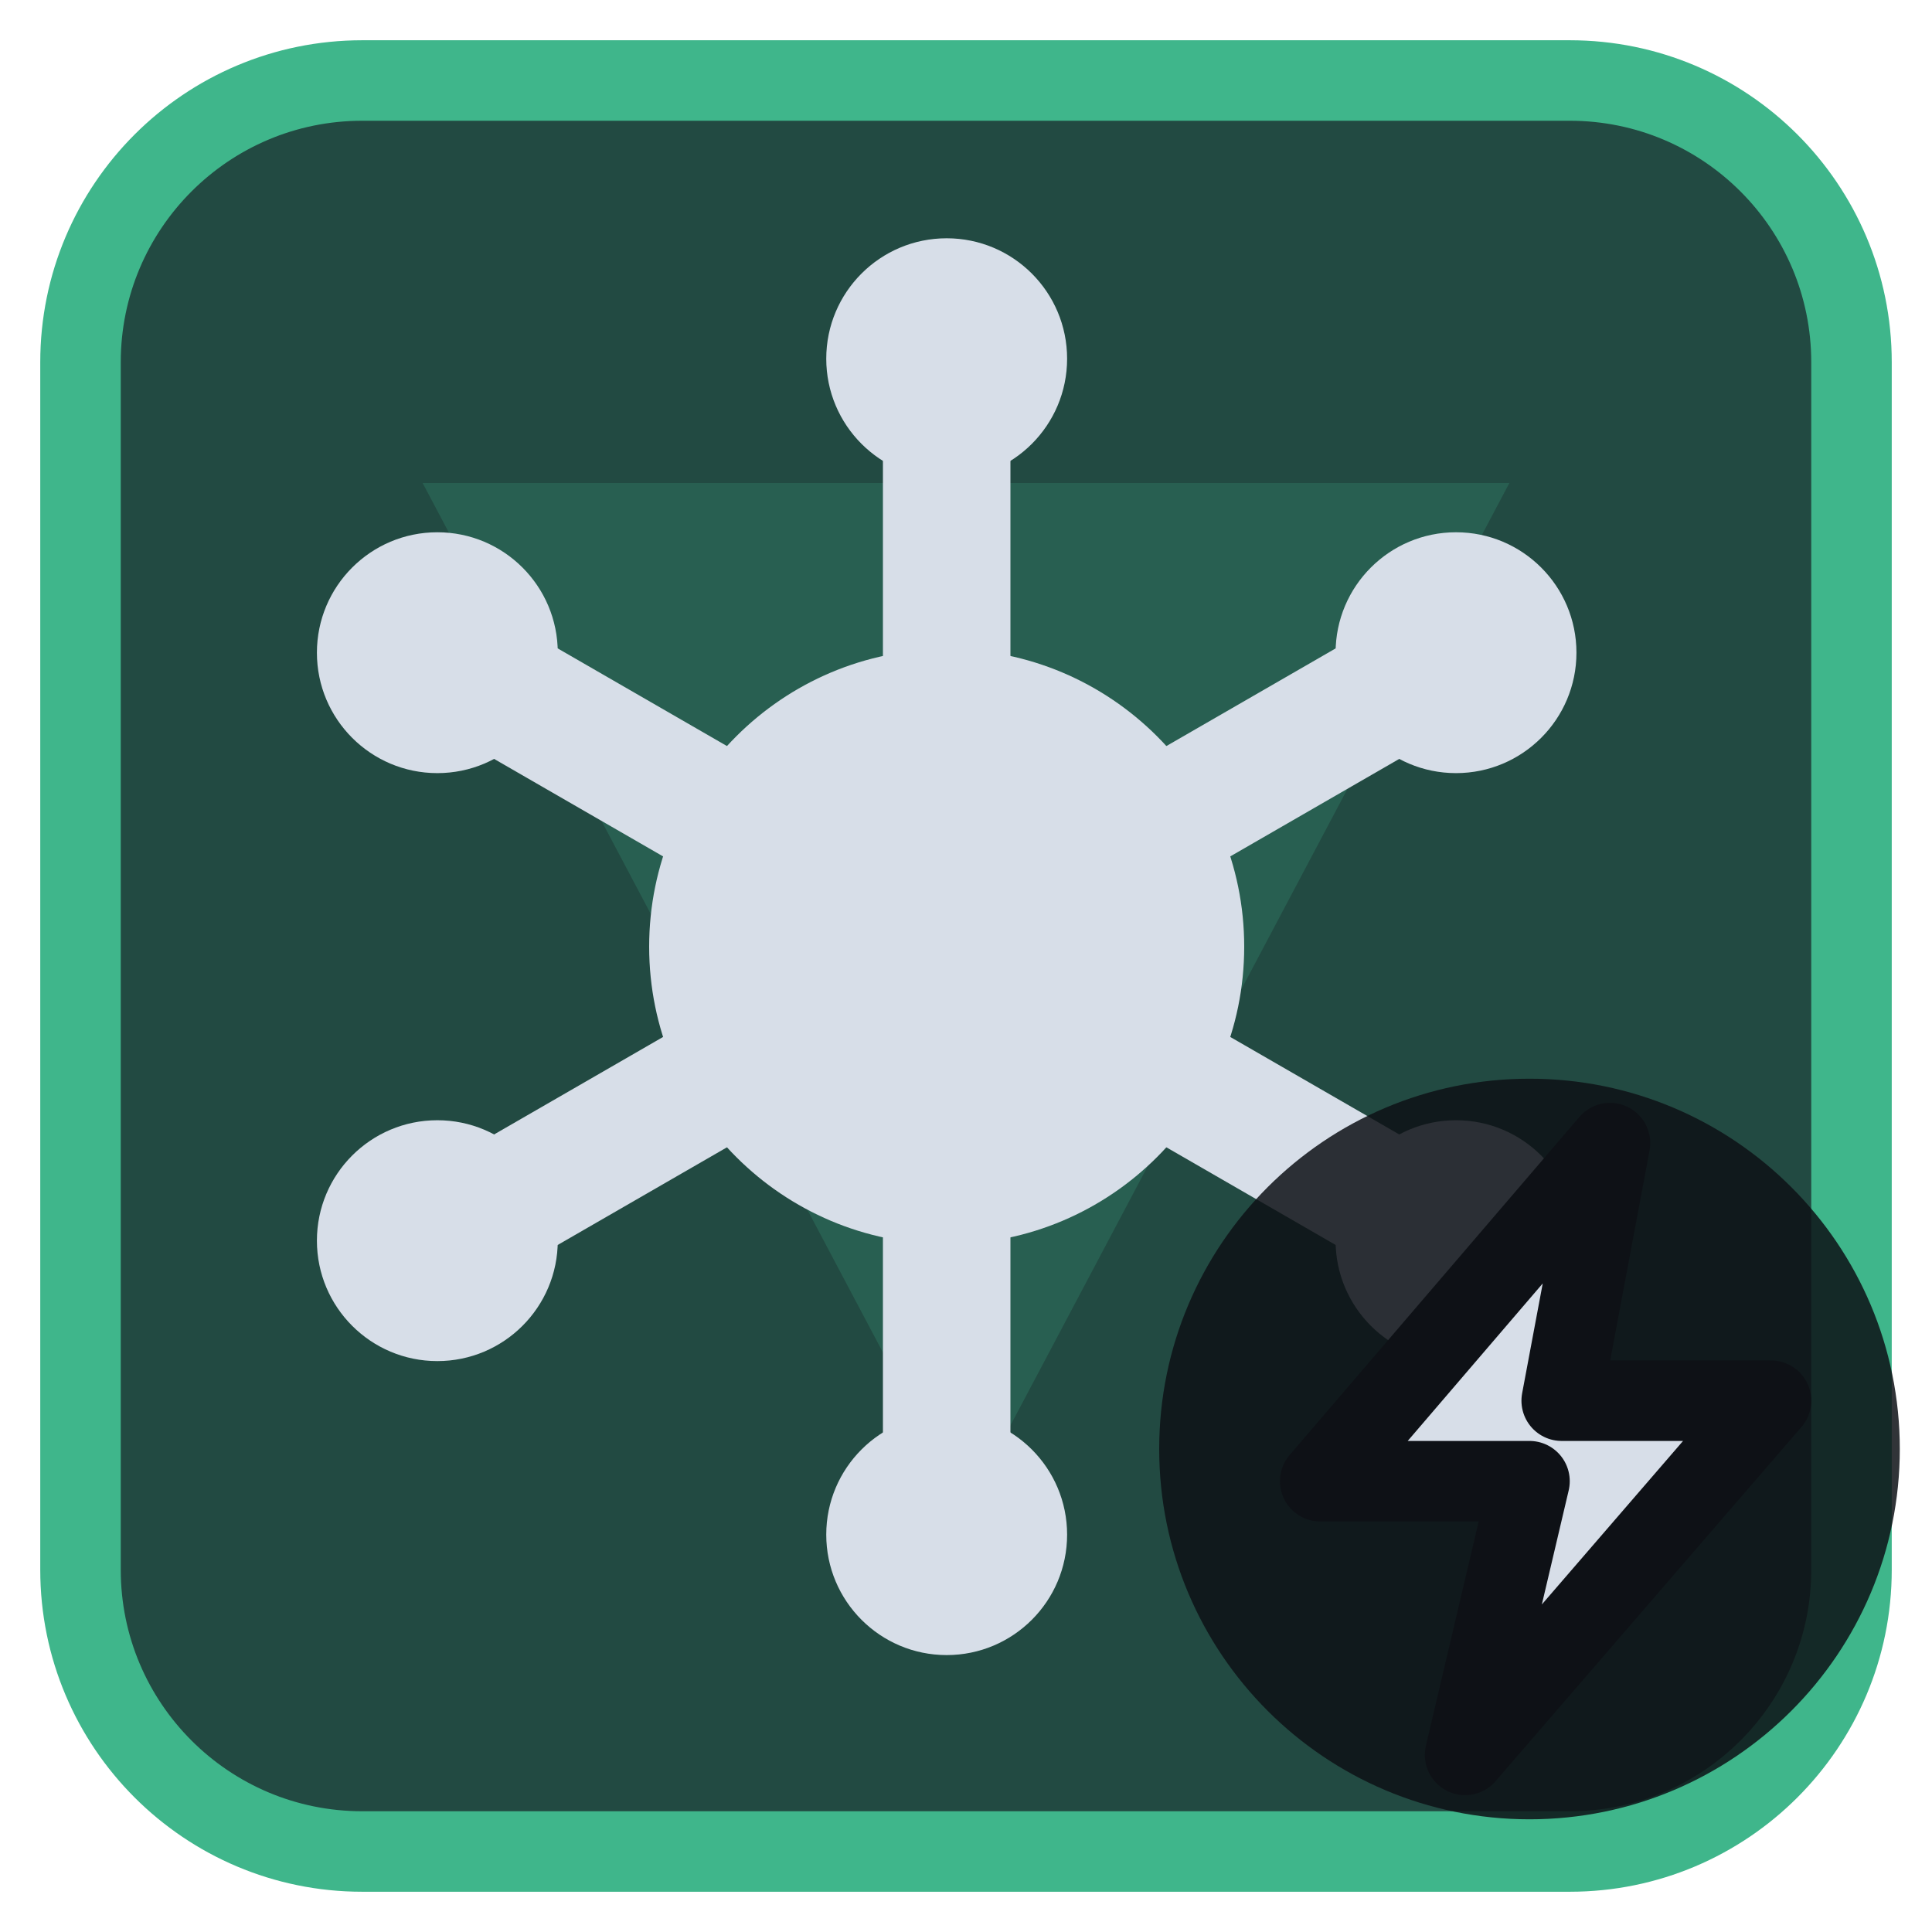
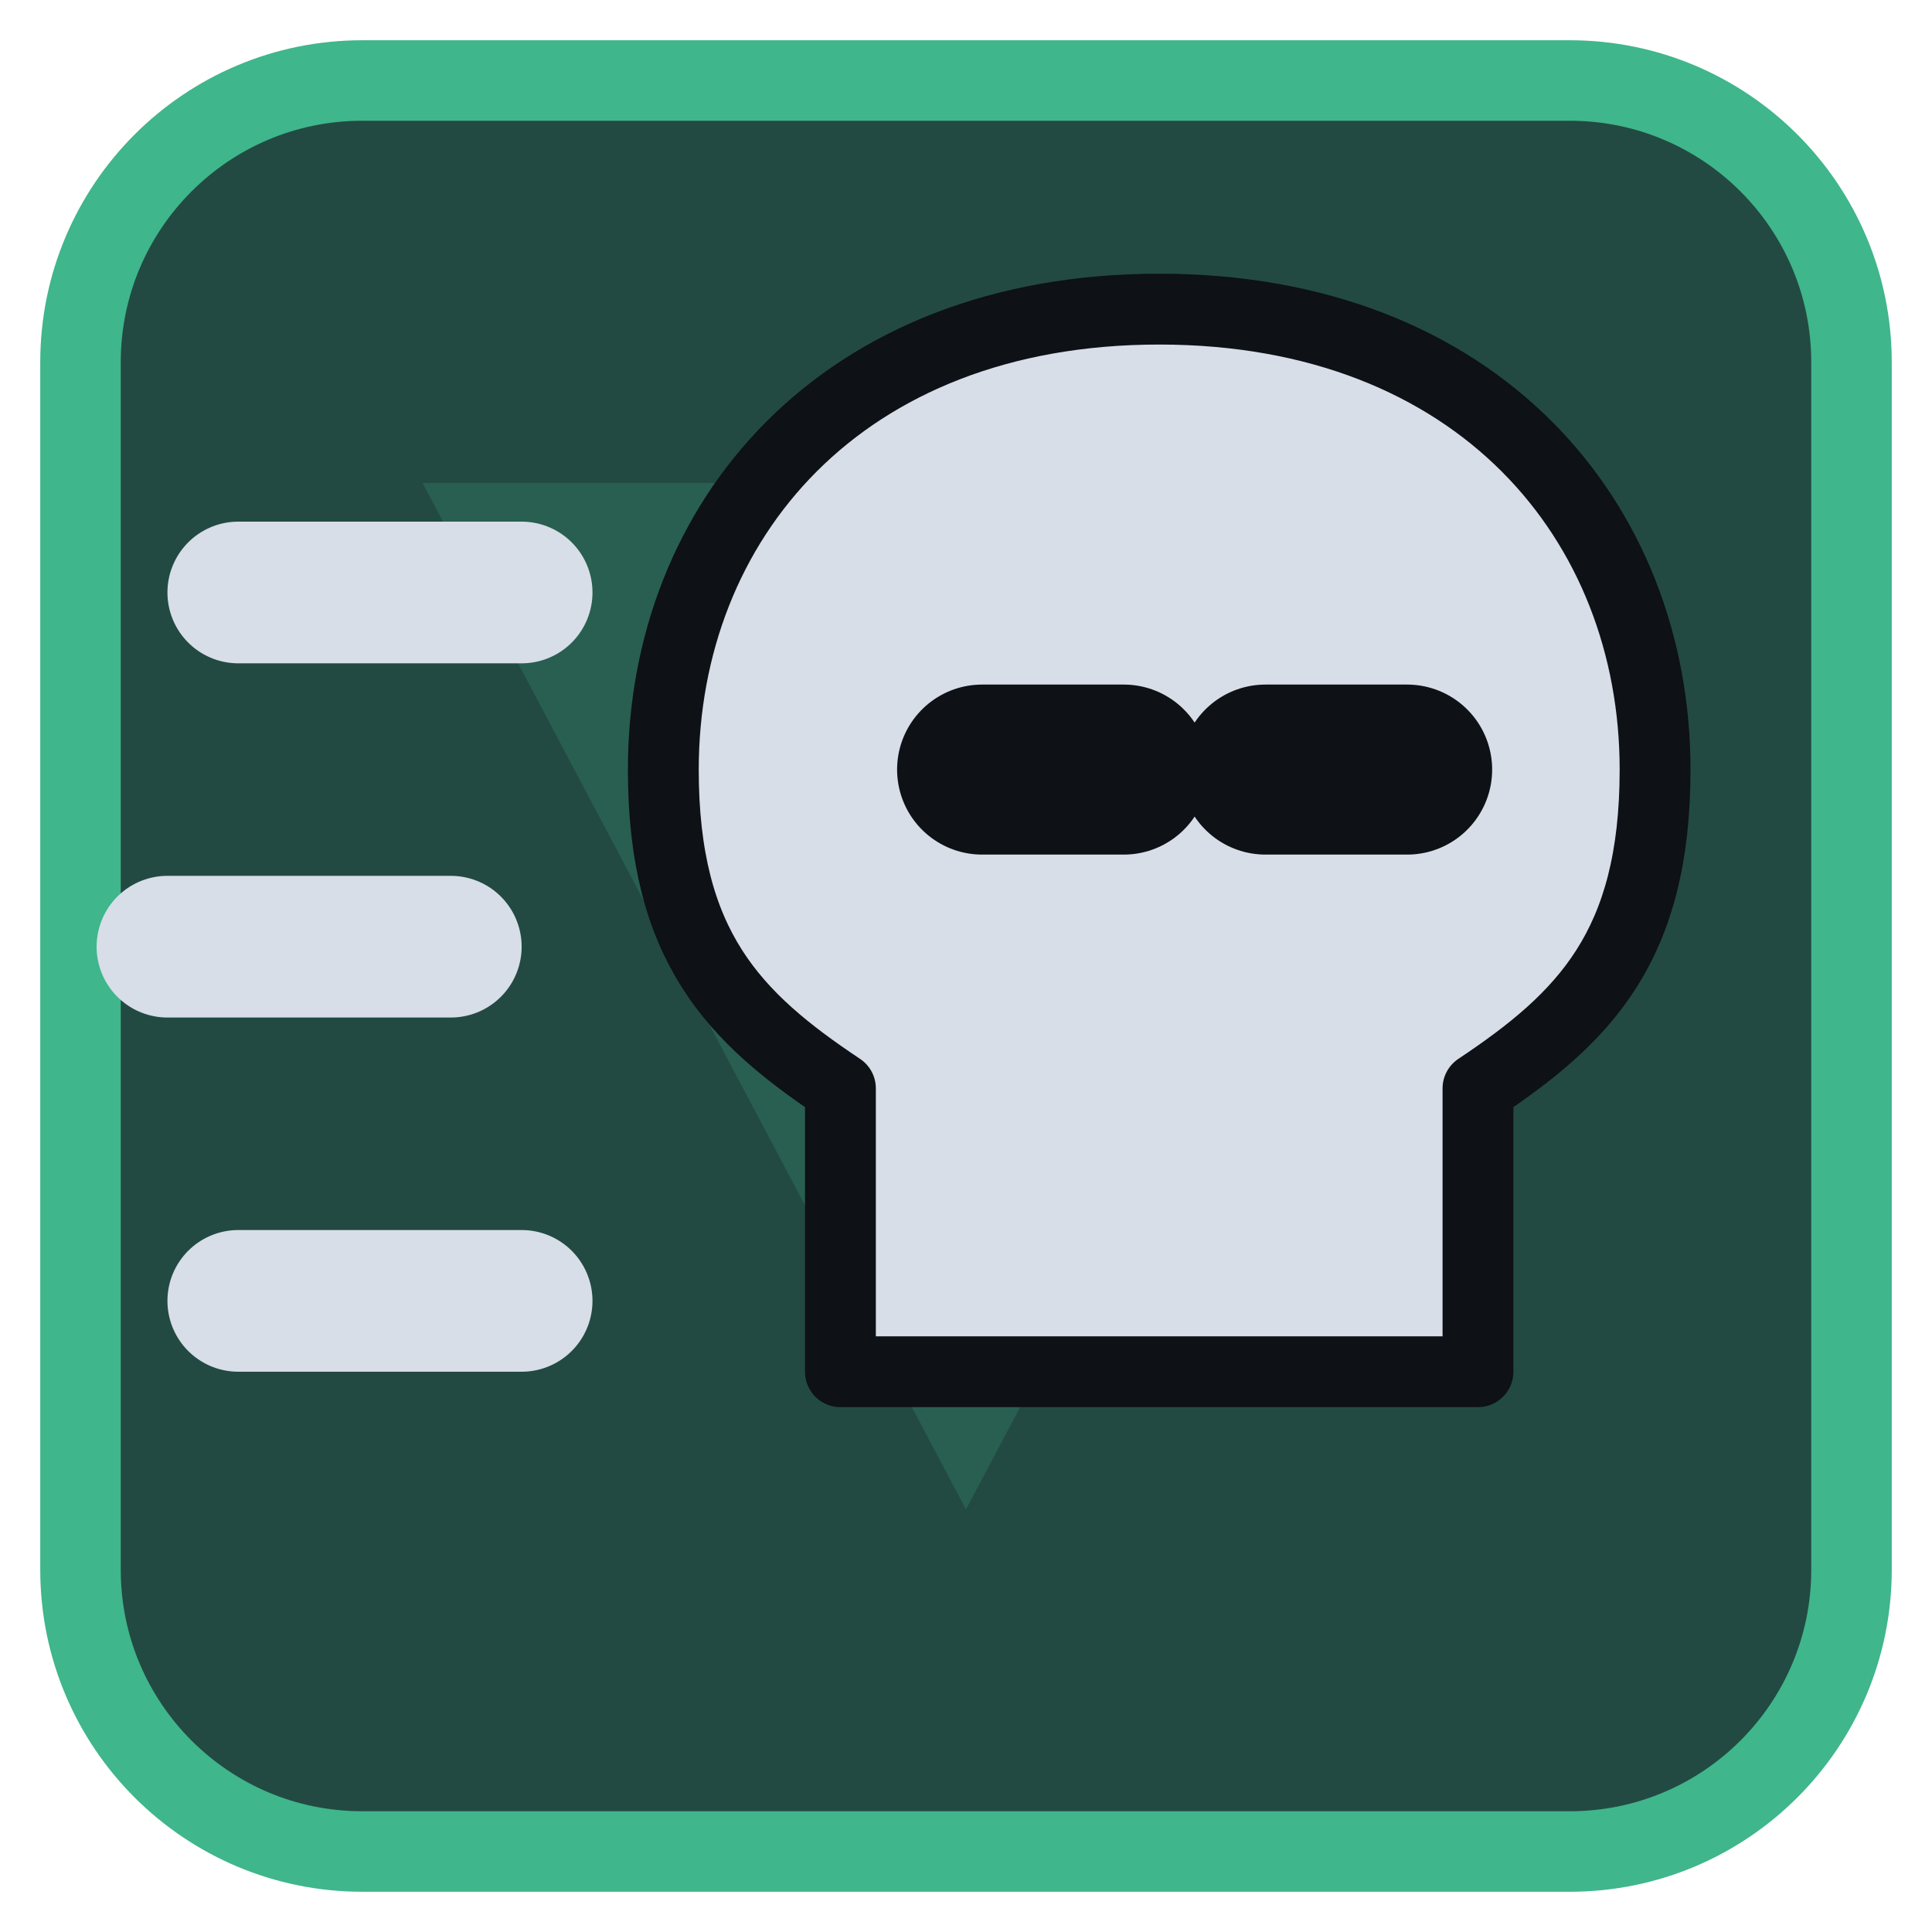
<svg xmlns="http://www.w3.org/2000/svg" viewBox="0 0 24 24" width="24" height="24">
  <rect x="1" y="1" width="22" height="22" rx="3.5" fill="#224a42" stroke="#3fb68b" stroke-width="1" />
  <g opacity="0.2" transform="translate(3,3) scale(0.75)">
    <path d="M3 4h18L12 21zM9.5 9.5a2.5 2.5 0 1 0 5 0 2.5 2.5 0 1 0-5 0z" fill="#3fb68b" fill-rule="evenodd" />
  </g>
  <g transform="translate(1.2,1.2) scale(0.88)">
-     <circle cx="12" cy="12" r="4.2" fill="#d7dee8" />
-     <path d="M12.00 8.00L12.00 5.00" fill="none" stroke="#d7dee8" stroke-width="1.8" stroke-linecap="round" stroke-linejoin="round" />
-     <circle cx="12.00" cy="3.70" r="1.7" fill="#d7dee8" />
-     <path d="M15.46 10.00L18.06 8.50" fill="none" stroke="#d7dee8" stroke-width="1.8" stroke-linecap="round" stroke-linejoin="round" />
-     <circle cx="19.19" cy="7.85" r="1.7" fill="#d7dee8" />
-     <path d="M15.46 14.00L18.06 15.50" fill="none" stroke="#d7dee8" stroke-width="1.8" stroke-linecap="round" stroke-linejoin="round" />
-     <circle cx="19.19" cy="16.15" r="1.7" fill="#d7dee8" />
-     <path d="M12.00 16.00L12.00 19.00" fill="none" stroke="#d7dee8" stroke-width="1.8" stroke-linecap="round" stroke-linejoin="round" />
-     <circle cx="12.00" cy="20.30" r="1.7" fill="#d7dee8" />
-     <path d="M8.54 14.00L5.94 15.50" fill="none" stroke="#d7dee8" stroke-width="1.8" stroke-linecap="round" stroke-linejoin="round" />
-     <circle cx="4.81" cy="16.15" r="1.7" fill="#d7dee8" />
-     <path d="M8.54 10.00L5.94 8.50" fill="none" stroke="#d7dee8" stroke-width="1.8" stroke-linecap="round" stroke-linejoin="round" />
-     <circle cx="4.81" cy="7.85" r="1.7" fill="#d7dee8" />
+     <path d="M15 3C10.500 3 8 6 8 9.500C8 12 9 13 10.500 14V18H19.500V14C21 13 22 12 22 9.500C22 6 19.500 3 15 3Z" fill="#d7dee8" stroke="#0e1116" stroke-width="1" stroke-linejoin="round" />
+     <path d="M12.500 9.500H14.500M16.500 9.500H18.500" fill="none" stroke="#0e1116" stroke-width="2.4" stroke-linecap="round" stroke-linejoin="round" />
+     <path d="M2 7H6M1 12H5M2 17H6" fill="none" stroke="#d7dee8" stroke-width="2" stroke-linecap="round" stroke-linejoin="round" />
  </g>
-   <circle cx="19" cy="18" r="4.6" fill="#0e1116" fill-opacity="0.85" />
-   <path d="M20 14.2L16.4 18.4H19L18.2 21.8L22 17.4H19.4Z" fill="#d7dee8" stroke="#0e1116" stroke-width="1" stroke-linejoin="round" />
</svg>
